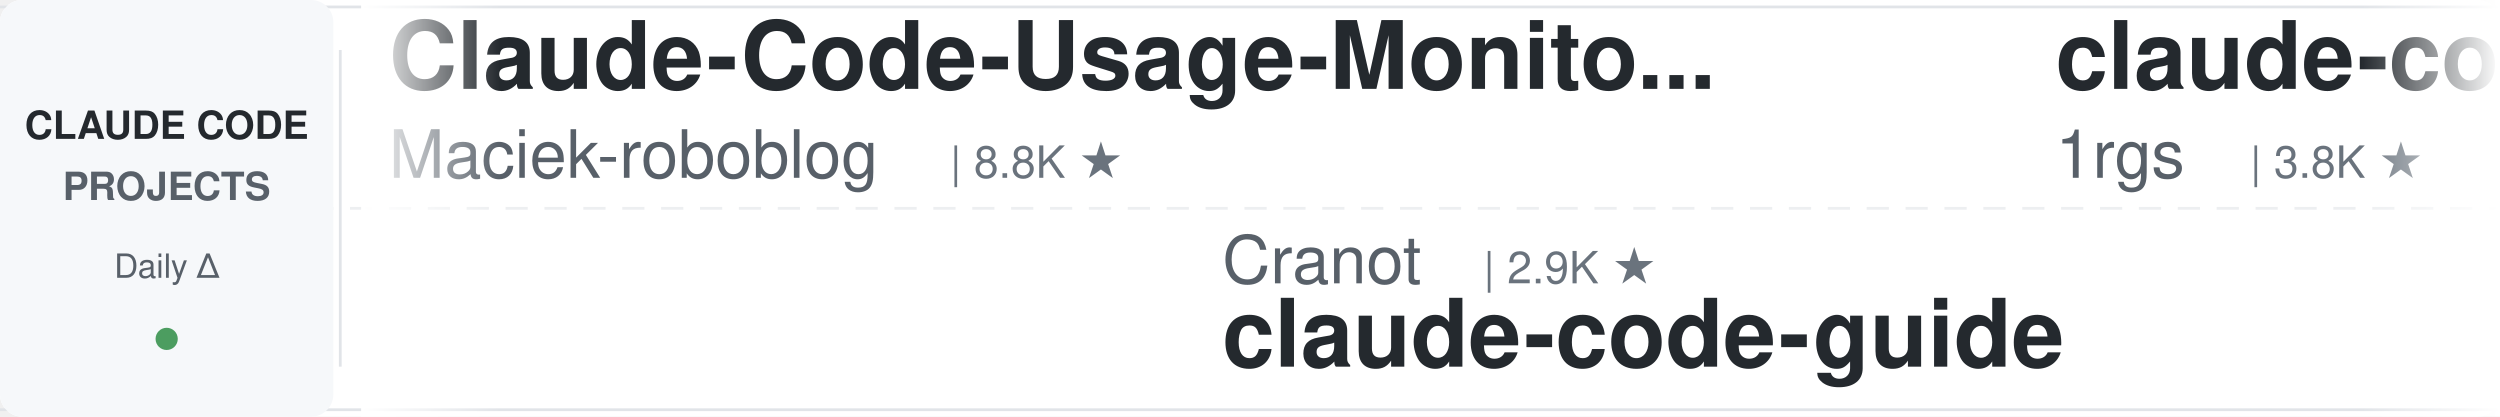
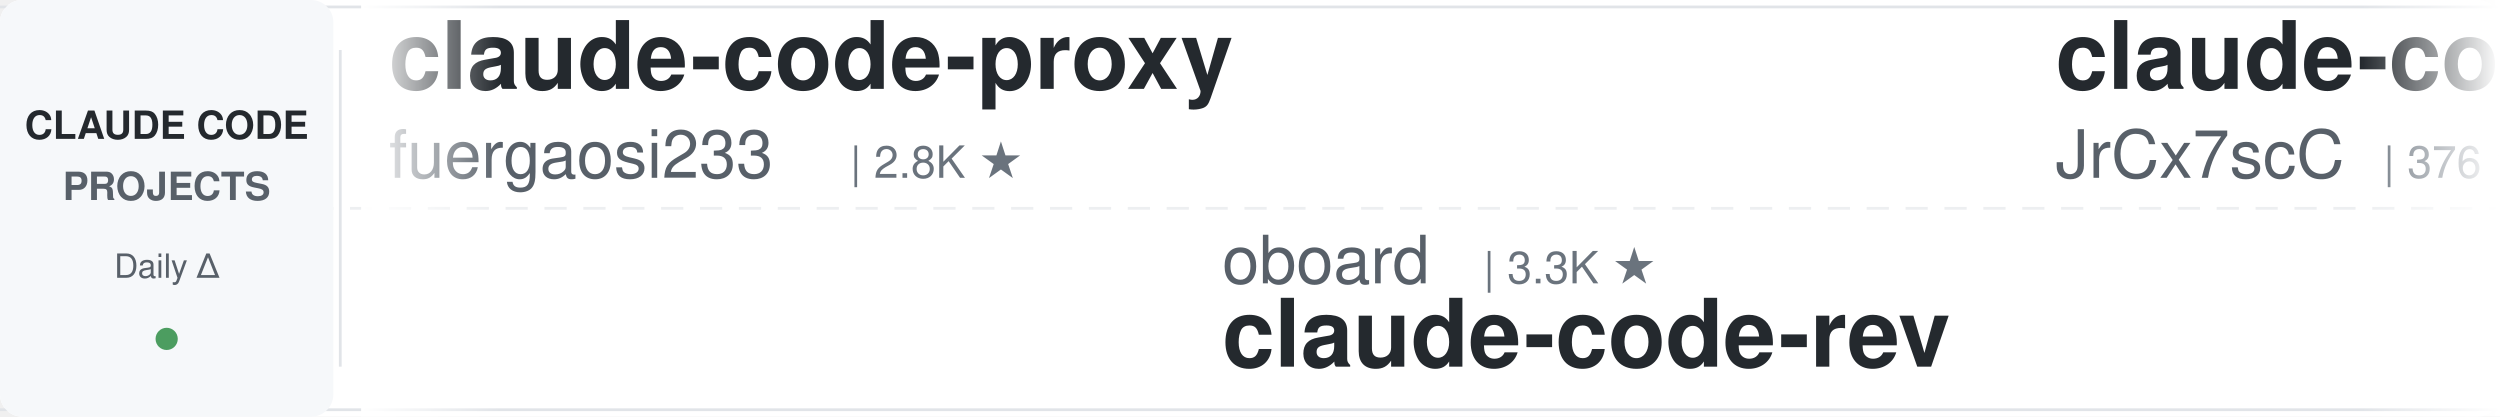
<svg xmlns="http://www.w3.org/2000/svg" width="900" height="150">
  <defs>
    <linearGradient id="leftFade" x1="0%" y1="0%" x2="100%" y2="0%">
      <stop offset="0%" style="stop-color:#ffffff;stop-opacity:1" />
      <stop offset="100%" style="stop-color:#ffffff;stop-opacity:0" />
    </linearGradient>
    <linearGradient id="rightFade" x1="0%" y1="0%" x2="100%" y2="0%">
      <stop offset="0%" style="stop-color:#ffffff;stop-opacity:0" />
      <stop offset="100%" style="stop-color:#ffffff;stop-opacity:1" />
    </linearGradient>
  </defs>
  <rect width="900" height="150" fill="#ffffff" rx="8" />
  <rect x="0" y="2" width="900" height="1" fill="#e1e4e8" />
  <rect x="0" y="147" width="900" height="1" fill="#e1e4e8" />
  <line x1="0" y1="75" x2="900" y2="75" stroke="#e1e4e8" stroke-width="1" stroke-dasharray="8 6" opacity="0.6" />
  <rect x="0" y="0" width="120" height="150" fill="#f6f8fa" rx="8" />
  <text x="60" y="50" font-family="-apple-system, BlinkMacSystemFont, 'Segoe UI', Helvetica, Arial, sans-serif" font-size="14" font-weight="600" fill="#24292e" text-anchor="middle">CLAUDE CODE</text>
  <text x="60" y="72" font-family="-apple-system, BlinkMacSystemFont, 'Segoe UI', Helvetica, Arial, sans-serif" font-size="14" font-weight="600" fill="#586069" text-anchor="middle">PROJECTS</text>
  <text x="60" y="100" font-family="-apple-system, BlinkMacSystemFont, 'Segoe UI', Helvetica, Arial, sans-serif" font-size="12" font-weight="500" fill="#586069" text-anchor="middle">Daily Δ</text>
  <circle cx="60" cy="122" r="4" fill="#22863a" opacity="0.8" />
  <rect x="122" y="18" width="1" height="114" fill="#e1e4e8" />
  <clipPath id="tickerClip">
    <rect x="130" y="0" width="770" height="150" />
  </clipPath>
  <g clip-path="url(#tickerClip)">
    <g id="tickerItems">
      <animateTransform attributeName="transform" attributeType="XML" type="translate" from="0 0" to="-3000 0" dur="54s" repeatCount="indefinite" />
      <g transform="translate(0, 0)">
-         <text x="140" y="32" font-family="-apple-system, BlinkMacSystemFont, 'Segoe UI', Helvetica, Arial, sans-serif" font-size="34" font-weight="600" fill="#24292e">Claude-Code-Usage-Monito...</text>
-         <text x="140" y="64" font-family="-apple-system, BlinkMacSystemFont, 'Segoe UI', Helvetica, Arial, sans-serif" font-size="24" font-weight="400" fill="#586069">Maciek-roboblog</text>
-         <text x="342" y="64" font-family="-apple-system, BlinkMacSystemFont, 'Segoe UI', Helvetica, Arial, sans-serif" font-size="16" font-weight="500" fill="#6a737d">| 8.8K ★</text>
+         <text x="140" y="32" font-family="-apple-system, BlinkMacSystemFont, 'Segoe UI', Helvetica, Arial, sans-serif" font-size="34" font-weight="600" fill="#24292e">claude-code-proxy</text>
+         <text x="140" y="64" font-family="-apple-system, BlinkMacSystemFont, 'Segoe UI', Helvetica, Arial, sans-serif" font-size="24" font-weight="400" fill="#586069">fuergaosi233</text>
+         <text x="306" y="64" font-family="-apple-system, BlinkMacSystemFont, 'Segoe UI', Helvetica, Arial, sans-serif" font-size="16" font-weight="500" fill="#6a737d">| 2.8K ★</text>
      </g>
      <g transform="translate(300, 0)">
-         <text x="140" y="102" font-family="-apple-system, BlinkMacSystemFont, 'Segoe UI', Helvetica, Arial, sans-serif" font-size="24" font-weight="400" fill="#586069">Cranot</text>
-         <text x="234" y="102" font-family="-apple-system, BlinkMacSystemFont, 'Segoe UI', Helvetica, Arial, sans-serif" font-size="16" font-weight="500" fill="#6a737d">| 2.9K ★</text>
-         <text x="140" y="132" font-family="-apple-system, BlinkMacSystemFont, 'Segoe UI', Helvetica, Arial, sans-serif" font-size="34" font-weight="600" fill="#24292e">claude-code-guide</text>
+         <text x="140" y="102" font-family="-apple-system, BlinkMacSystemFont, 'Segoe UI', Helvetica, Arial, sans-serif" font-size="24" font-weight="400" fill="#586069">oboard</text>
+         <text x="234" y="102" font-family="-apple-system, BlinkMacSystemFont, 'Segoe UI', Helvetica, Arial, sans-serif" font-size="16" font-weight="500" fill="#6a737d">| 3.3K ★</text>
+         <text x="140" y="132" font-family="-apple-system, BlinkMacSystemFont, 'Segoe UI', Helvetica, Arial, sans-serif" font-size="34" font-weight="600" fill="#24292e">claude-code-rev</text>
      </g>
      <g transform="translate(600, 0)">
-         <text x="140" y="32" font-family="-apple-system, BlinkMacSystemFont, 'Segoe UI', Helvetica, Arial, sans-serif" font-size="34" font-weight="600" fill="#24292e">claude-code-proxy</text>
-         <text x="140" y="64" font-family="-apple-system, BlinkMacSystemFont, 'Segoe UI', Helvetica, Arial, sans-serif" font-size="24" font-weight="400" fill="#586069">1rgs</text>
-         <text x="210" y="64" font-family="-apple-system, BlinkMacSystemFont, 'Segoe UI', Helvetica, Arial, sans-serif" font-size="16" font-weight="500" fill="#6a737d">| 3.8K ★</text>
-       </g>
-       <g transform="translate(900, 0)">
-         <text x="140" y="102" font-family="-apple-system, BlinkMacSystemFont, 'Segoe UI', Helvetica, Arial, sans-serif" font-size="24" font-weight="400" fill="#586069">OneRedOak</text>
-         <text x="270" y="102" font-family="-apple-system, BlinkMacSystemFont, 'Segoe UI', Helvetica, Arial, sans-serif" font-size="16" font-weight="500" fill="#6a737d">| 3.9K ★</text>
-         <text x="140" y="132" font-family="-apple-system, BlinkMacSystemFont, 'Segoe UI', Helvetica, Arial, sans-serif" font-size="34" font-weight="600" fill="#24292e">claude-code-workflows</text>
-       </g>
-       <g transform="translate(1200, 0)">
-         <text x="140" y="32" font-family="-apple-system, BlinkMacSystemFont, 'Segoe UI', Helvetica, Arial, sans-serif" font-size="34" font-weight="600" fill="#24292e">claude-code-my-workflow</text>
-         <text x="140" y="64" font-family="-apple-system, BlinkMacSystemFont, 'Segoe UI', Helvetica, Arial, sans-serif" font-size="24" font-weight="400" fill="#586069">pedrohcgs</text>
-         <text x="270" y="64" font-family="-apple-system, BlinkMacSystemFont, 'Segoe UI', Helvetica, Arial, sans-serif" font-size="16" font-weight="500" fill="#6a737d">| 1.7K ★</text>
-       </g>
-       <g transform="translate(1500, 0)">
-         <text x="140" y="102" font-family="-apple-system, BlinkMacSystemFont, 'Segoe UI', Helvetica, Arial, sans-serif" font-size="24" font-weight="400" fill="#586069">jhlee0409</text>
-         <text x="270" y="102" font-family="-apple-system, BlinkMacSystemFont, 'Segoe UI', Helvetica, Arial, sans-serif" font-size="16" font-weight="500" fill="#6a737d">| 2.3K ★</text>
-         <text x="140" y="132" font-family="-apple-system, BlinkMacSystemFont, 'Segoe UI', Helvetica, Arial, sans-serif" font-size="34" font-weight="600" fill="#24292e">claude-code-history-view...</text>
-       </g>
-       <g transform="translate(1800, 0)">
-         <text x="140" y="32" font-family="-apple-system, BlinkMacSystemFont, 'Segoe UI', Helvetica, Arial, sans-serif" font-size="34" font-weight="600" fill="#24292e">ECC</text>
-         <text x="140" y="64" font-family="-apple-system, BlinkMacSystemFont, 'Segoe UI', Helvetica, Arial, sans-serif" font-size="24" font-weight="400" fill="#586069">affaan-m</text>
-         <text x="258" y="64" font-family="-apple-system, BlinkMacSystemFont, 'Segoe UI', Helvetica, Arial, sans-serif" font-size="16" font-weight="500" fill="#6a737d">| 299.7K ★</text>
-       </g>
-       <g transform="translate(2100, 0)">
-         <text x="140" y="102" font-family="-apple-system, BlinkMacSystemFont, 'Segoe UI', Helvetica, Arial, sans-serif" font-size="24" font-weight="400" fill="#586069">davila7</text>
-         <text x="246" y="102" font-family="-apple-system, BlinkMacSystemFont, 'Segoe UI', Helvetica, Arial, sans-serif" font-size="16" font-weight="500" fill="#6a737d">| 33.2K ★</text>
-         <text x="140" y="132" font-family="-apple-system, BlinkMacSystemFont, 'Segoe UI', Helvetica, Arial, sans-serif" font-size="34" font-weight="600" fill="#24292e">claude-code-templates</text>
-       </g>
-       <g transform="translate(2400, 0)">
        <text x="140" y="32" font-family="-apple-system, BlinkMacSystemFont, 'Segoe UI', Helvetica, Arial, sans-serif" font-size="34" font-weight="600" fill="#24292e">claude-code-source</text>
        <text x="140" y="64" font-family="-apple-system, BlinkMacSystemFont, 'Segoe UI', Helvetica, Arial, sans-serif" font-size="24" font-weight="400" fill="#586069">JrCx7scC</text>
        <text x="258" y="64" font-family="-apple-system, BlinkMacSystemFont, 'Segoe UI', Helvetica, Arial, sans-serif" font-size="16" font-weight="500" fill="#6a737d">| 376 ★</text>
      </g>
+       <g transform="translate(900, 0)">
+         <text x="140" y="102" font-family="-apple-system, BlinkMacSystemFont, 'Segoe UI', Helvetica, Arial, sans-serif" font-size="24" font-weight="400" fill="#586069">huangjia2019</text>
+         <text x="306" y="102" font-family="-apple-system, BlinkMacSystemFont, 'Segoe UI', Helvetica, Arial, sans-serif" font-size="16" font-weight="500" fill="#6a737d">| 1.2K ★</text>
+         <text x="140" y="132" font-family="-apple-system, BlinkMacSystemFont, 'Segoe UI', Helvetica, Arial, sans-serif" font-size="34" font-weight="600" fill="#24292e">claude-code-engineering</text>
+       </g>
+       <g transform="translate(1200, 0)">
+         <text x="140" y="32" font-family="-apple-system, BlinkMacSystemFont, 'Segoe UI', Helvetica, Arial, sans-serif" font-size="34" font-weight="600" fill="#24292e">sc-claude-code-files</text>
+         <text x="140" y="64" font-family="-apple-system, BlinkMacSystemFont, 'Segoe UI', Helvetica, Arial, sans-serif" font-size="24" font-weight="400" fill="#586069">https-deeplearning-ai</text>
+         <text x="414" y="64" font-family="-apple-system, BlinkMacSystemFont, 'Segoe UI', Helvetica, Arial, sans-serif" font-size="16" font-weight="500" fill="#6a737d">| 561 ★</text>
+       </g>
+       <g transform="translate(1500, 0)">
+         <text x="140" y="102" font-family="-apple-system, BlinkMacSystemFont, 'Segoe UI', Helvetica, Arial, sans-serif" font-size="24" font-weight="400" fill="#586069">AICoderTudou</text>
+         <text x="306" y="102" font-family="-apple-system, BlinkMacSystemFont, 'Segoe UI', Helvetica, Arial, sans-serif" font-size="16" font-weight="500" fill="#6a737d">| 493 ★</text>
+         <text x="140" y="132" font-family="-apple-system, BlinkMacSystemFont, 'Segoe UI', Helvetica, Arial, sans-serif" font-size="34" font-weight="600" fill="#24292e">claude-code-tudou</text>
+       </g>
+       <g transform="translate(1800, 0)">
+         <text x="140" y="32" font-family="-apple-system, BlinkMacSystemFont, 'Segoe UI', Helvetica, Arial, sans-serif" font-size="34" font-weight="600" fill="#24292e">claude-code-rust</text>
+         <text x="140" y="64" font-family="-apple-system, BlinkMacSystemFont, 'Segoe UI', Helvetica, Arial, sans-serif" font-size="24" font-weight="400" fill="#586069">lorryjovens-hub</text>
+         <text x="342" y="64" font-family="-apple-system, BlinkMacSystemFont, 'Segoe UI', Helvetica, Arial, sans-serif" font-size="16" font-weight="500" fill="#6a737d">| 1.7K ★</text>
+       </g>
+       <g transform="translate(2100, 0)">
+         <text x="140" y="102" font-family="-apple-system, BlinkMacSystemFont, 'Segoe UI', Helvetica, Arial, sans-serif" font-size="24" font-weight="400" fill="#586069">jqueryscript</text>
+         <text x="306" y="102" font-family="-apple-system, BlinkMacSystemFont, 'Segoe UI', Helvetica, Arial, sans-serif" font-size="16" font-weight="500" fill="#6a737d">| 544 ★</text>
+         <text x="140" y="132" font-family="-apple-system, BlinkMacSystemFont, 'Segoe UI', Helvetica, Arial, sans-serif" font-size="34" font-weight="600" fill="#24292e">awesome-claude-code</text>
+       </g>
+       <g transform="translate(2400, 0)">
+         <text x="140" y="32" font-family="-apple-system, BlinkMacSystemFont, 'Segoe UI', Helvetica, Arial, sans-serif" font-size="34" font-weight="600" fill="#24292e">claude-code-guide</text>
+         <text x="140" y="64" font-family="-apple-system, BlinkMacSystemFont, 'Segoe UI', Helvetica, Arial, sans-serif" font-size="24" font-weight="400" fill="#586069">Cranot</text>
+         <text x="234" y="64" font-family="-apple-system, BlinkMacSystemFont, 'Segoe UI', Helvetica, Arial, sans-serif" font-size="16" font-weight="500" fill="#6a737d">| 2.9K ★</text>
+       </g>
      <g transform="translate(2700, 0)">
-         <text x="140" y="102" font-family="-apple-system, BlinkMacSystemFont, 'Segoe UI', Helvetica, Arial, sans-serif" font-size="24" font-weight="400" fill="#586069">andrew-kramer-inno</text>
-         <text x="378" y="102" font-family="-apple-system, BlinkMacSystemFont, 'Segoe UI', Helvetica, Arial, sans-serif" font-size="16" font-weight="500" fill="#6a737d">| 596 ★</text>
-         <text x="140" y="132" font-family="-apple-system, BlinkMacSystemFont, 'Segoe UI', Helvetica, Arial, sans-serif" font-size="34" font-weight="600" fill="#24292e">claude-code-source-build</text>
+         <text x="140" y="102" font-family="-apple-system, BlinkMacSystemFont, 'Segoe UI', Helvetica, Arial, sans-serif" font-size="24" font-weight="400" fill="#586069">Windy3f3f3f3f</text>
+         <text x="318" y="102" font-family="-apple-system, BlinkMacSystemFont, 'Segoe UI', Helvetica, Arial, sans-serif" font-size="16" font-weight="500" fill="#6a737d">| 2.8K ★</text>
+         <text x="140" y="132" font-family="-apple-system, BlinkMacSystemFont, 'Segoe UI', Helvetica, Arial, sans-serif" font-size="34" font-weight="600" fill="#24292e">claude-code-from-scratch</text>
      </g>
      <g transform="translate(3000, 0)">
-         <text x="140" y="32" font-family="-apple-system, BlinkMacSystemFont, 'Segoe UI', Helvetica, Arial, sans-serif" font-size="34" font-weight="600" fill="#24292e">Claude-Code-Usage-Monito...</text>
-         <text x="140" y="64" font-family="-apple-system, BlinkMacSystemFont, 'Segoe UI', Helvetica, Arial, sans-serif" font-size="24" font-weight="400" fill="#586069">Maciek-roboblog</text>
-         <text x="342" y="64" font-family="-apple-system, BlinkMacSystemFont, 'Segoe UI', Helvetica, Arial, sans-serif" font-size="16" font-weight="500" fill="#6a737d">| 8.8K ★</text>
+         <text x="140" y="32" font-family="-apple-system, BlinkMacSystemFont, 'Segoe UI', Helvetica, Arial, sans-serif" font-size="34" font-weight="600" fill="#24292e">claude-code-proxy</text>
+         <text x="140" y="64" font-family="-apple-system, BlinkMacSystemFont, 'Segoe UI', Helvetica, Arial, sans-serif" font-size="24" font-weight="400" fill="#586069">fuergaosi233</text>
+         <text x="306" y="64" font-family="-apple-system, BlinkMacSystemFont, 'Segoe UI', Helvetica, Arial, sans-serif" font-size="16" font-weight="500" fill="#6a737d">| 2.8K ★</text>
      </g>
      <g transform="translate(3300, 0)">
-         <text x="140" y="102" font-family="-apple-system, BlinkMacSystemFont, 'Segoe UI', Helvetica, Arial, sans-serif" font-size="24" font-weight="400" fill="#586069">Cranot</text>
-         <text x="234" y="102" font-family="-apple-system, BlinkMacSystemFont, 'Segoe UI', Helvetica, Arial, sans-serif" font-size="16" font-weight="500" fill="#6a737d">| 2.9K ★</text>
-         <text x="140" y="132" font-family="-apple-system, BlinkMacSystemFont, 'Segoe UI', Helvetica, Arial, sans-serif" font-size="34" font-weight="600" fill="#24292e">claude-code-guide</text>
+         <text x="140" y="102" font-family="-apple-system, BlinkMacSystemFont, 'Segoe UI', Helvetica, Arial, sans-serif" font-size="24" font-weight="400" fill="#586069">oboard</text>
+         <text x="234" y="102" font-family="-apple-system, BlinkMacSystemFont, 'Segoe UI', Helvetica, Arial, sans-serif" font-size="16" font-weight="500" fill="#6a737d">| 3.3K ★</text>
+         <text x="140" y="132" font-family="-apple-system, BlinkMacSystemFont, 'Segoe UI', Helvetica, Arial, sans-serif" font-size="34" font-weight="600" fill="#24292e">claude-code-rev</text>
      </g>
      <g transform="translate(3600, 0)">
-         <text x="140" y="32" font-family="-apple-system, BlinkMacSystemFont, 'Segoe UI', Helvetica, Arial, sans-serif" font-size="34" font-weight="600" fill="#24292e">claude-code-proxy</text>
-         <text x="140" y="64" font-family="-apple-system, BlinkMacSystemFont, 'Segoe UI', Helvetica, Arial, sans-serif" font-size="24" font-weight="400" fill="#586069">1rgs</text>
-         <text x="210" y="64" font-family="-apple-system, BlinkMacSystemFont, 'Segoe UI', Helvetica, Arial, sans-serif" font-size="16" font-weight="500" fill="#6a737d">| 3.8K ★</text>
+         <text x="140" y="32" font-family="-apple-system, BlinkMacSystemFont, 'Segoe UI', Helvetica, Arial, sans-serif" font-size="34" font-weight="600" fill="#24292e">claude-code-source</text>
+         <text x="140" y="64" font-family="-apple-system, BlinkMacSystemFont, 'Segoe UI', Helvetica, Arial, sans-serif" font-size="24" font-weight="400" fill="#586069">JrCx7scC</text>
+         <text x="258" y="64" font-family="-apple-system, BlinkMacSystemFont, 'Segoe UI', Helvetica, Arial, sans-serif" font-size="16" font-weight="500" fill="#6a737d">| 376 ★</text>
      </g>
      <g transform="translate(3900, 0)">
-         <text x="140" y="102" font-family="-apple-system, BlinkMacSystemFont, 'Segoe UI', Helvetica, Arial, sans-serif" font-size="24" font-weight="400" fill="#586069">OneRedOak</text>
-         <text x="270" y="102" font-family="-apple-system, BlinkMacSystemFont, 'Segoe UI', Helvetica, Arial, sans-serif" font-size="16" font-weight="500" fill="#6a737d">| 3.9K ★</text>
-         <text x="140" y="132" font-family="-apple-system, BlinkMacSystemFont, 'Segoe UI', Helvetica, Arial, sans-serif" font-size="34" font-weight="600" fill="#24292e">claude-code-workflows</text>
+         <text x="140" y="102" font-family="-apple-system, BlinkMacSystemFont, 'Segoe UI', Helvetica, Arial, sans-serif" font-size="24" font-weight="400" fill="#586069">huangjia2019</text>
+         <text x="306" y="102" font-family="-apple-system, BlinkMacSystemFont, 'Segoe UI', Helvetica, Arial, sans-serif" font-size="16" font-weight="500" fill="#6a737d">| 1.2K ★</text>
+         <text x="140" y="132" font-family="-apple-system, BlinkMacSystemFont, 'Segoe UI', Helvetica, Arial, sans-serif" font-size="34" font-weight="600" fill="#24292e">claude-code-engineering</text>
      </g>
    </g>
  </g>
  <rect x="130" y="0" width="50" height="150" fill="url(#leftFade)" />
  <rect x="850" y="0" width="50" height="150" fill="url(#rightFade)" />
</svg>
